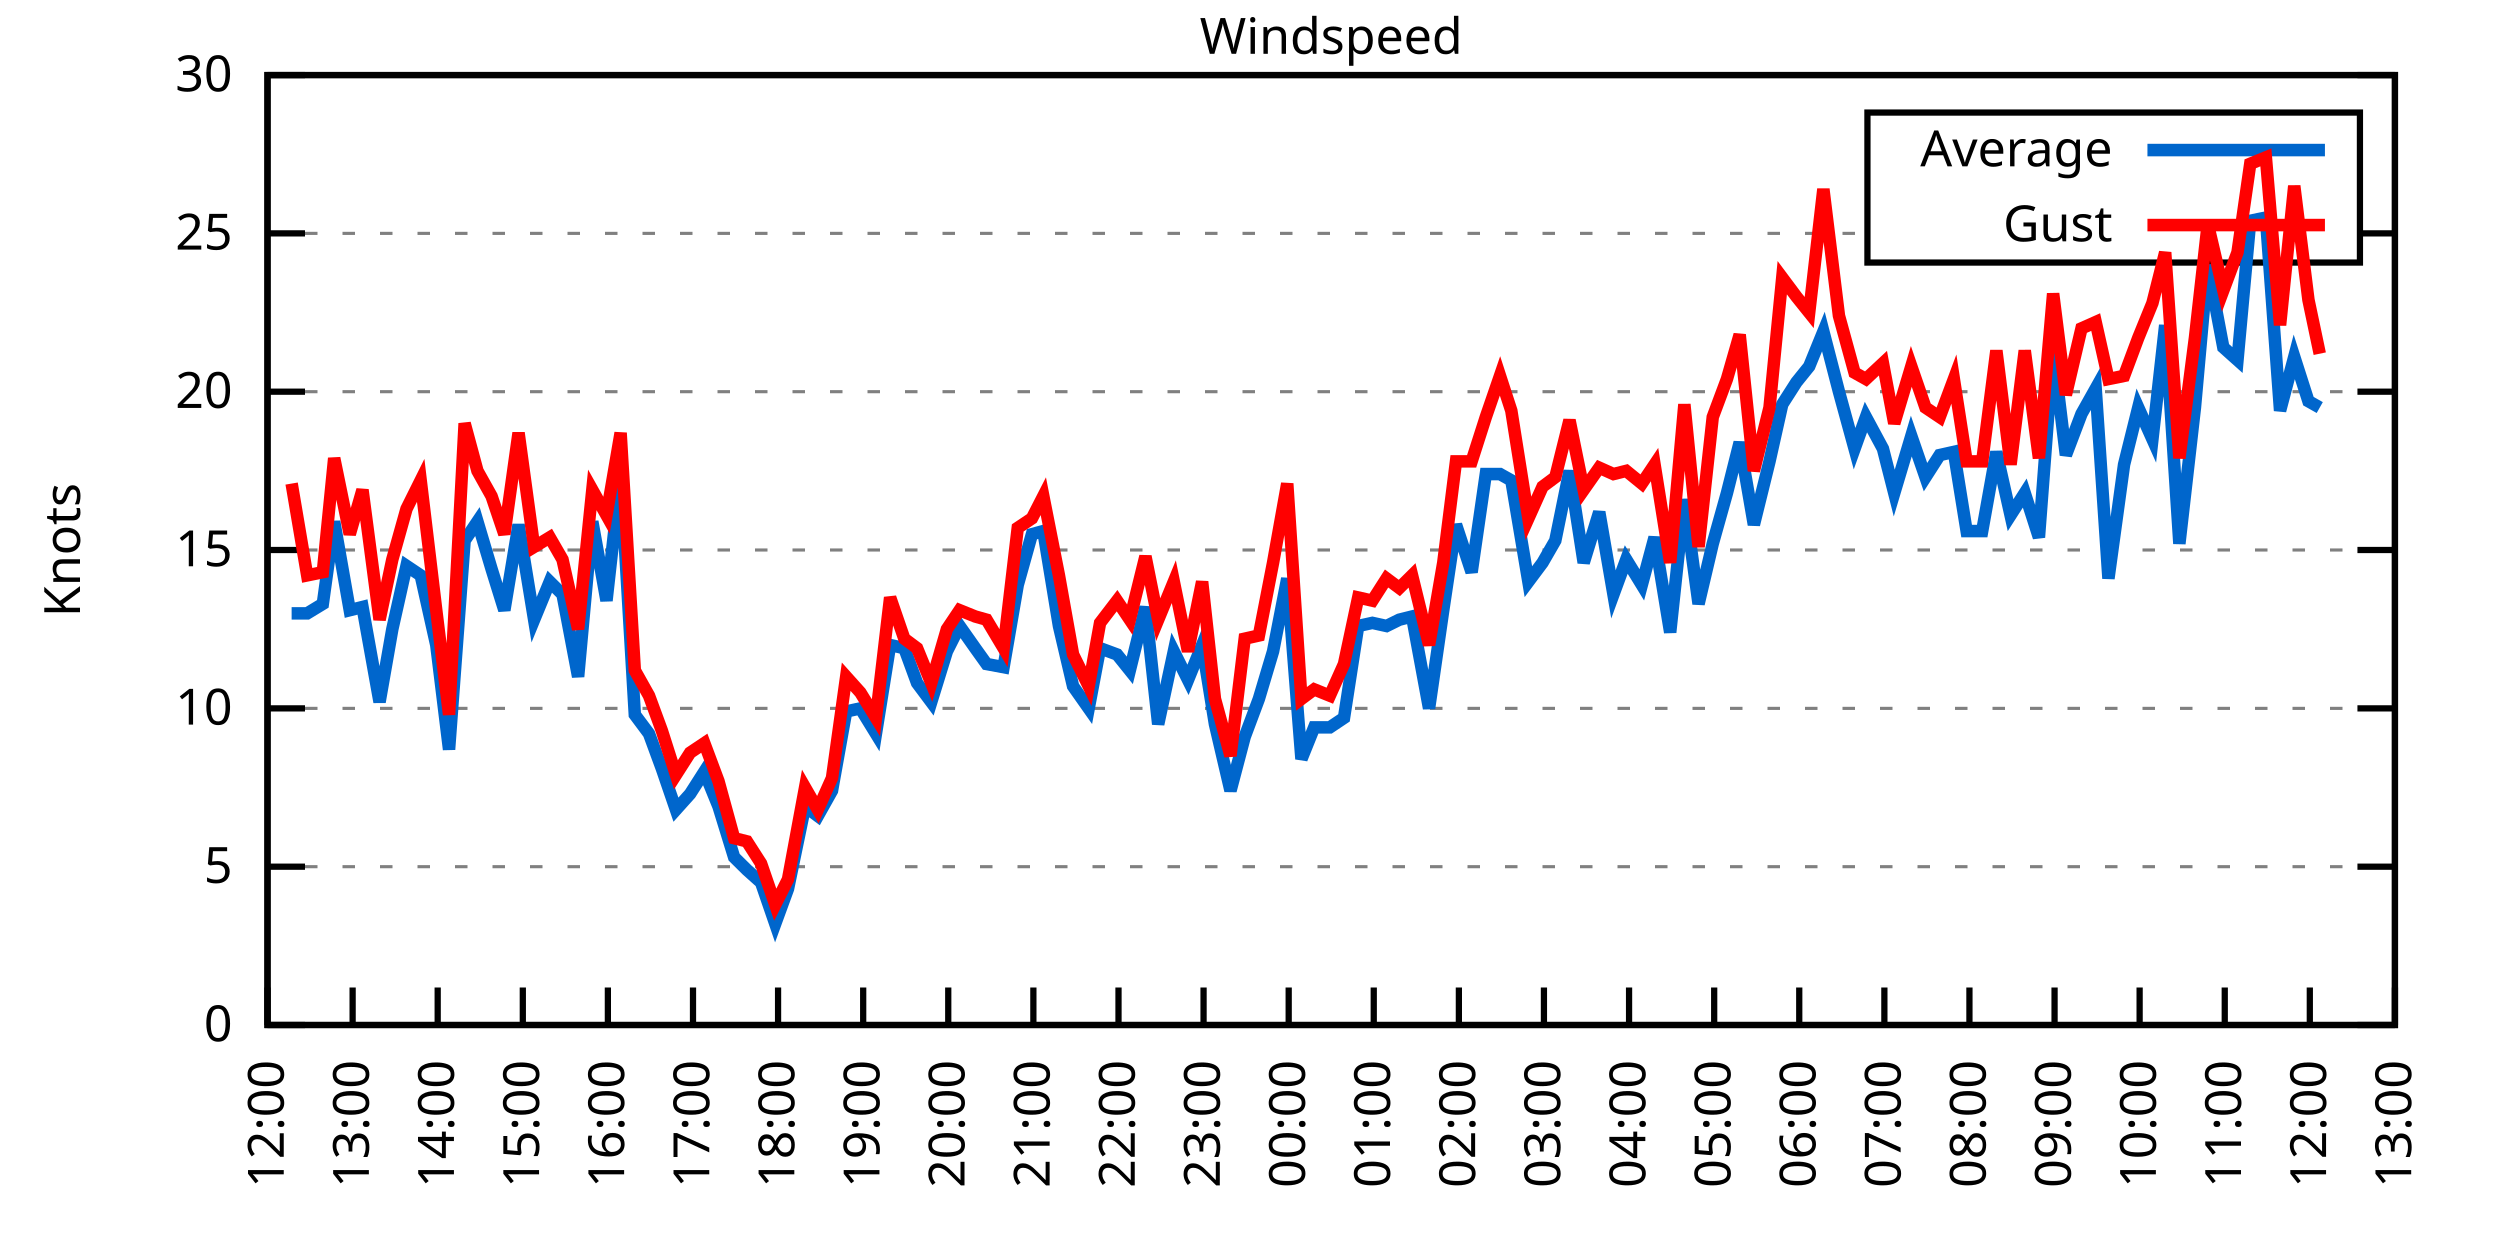
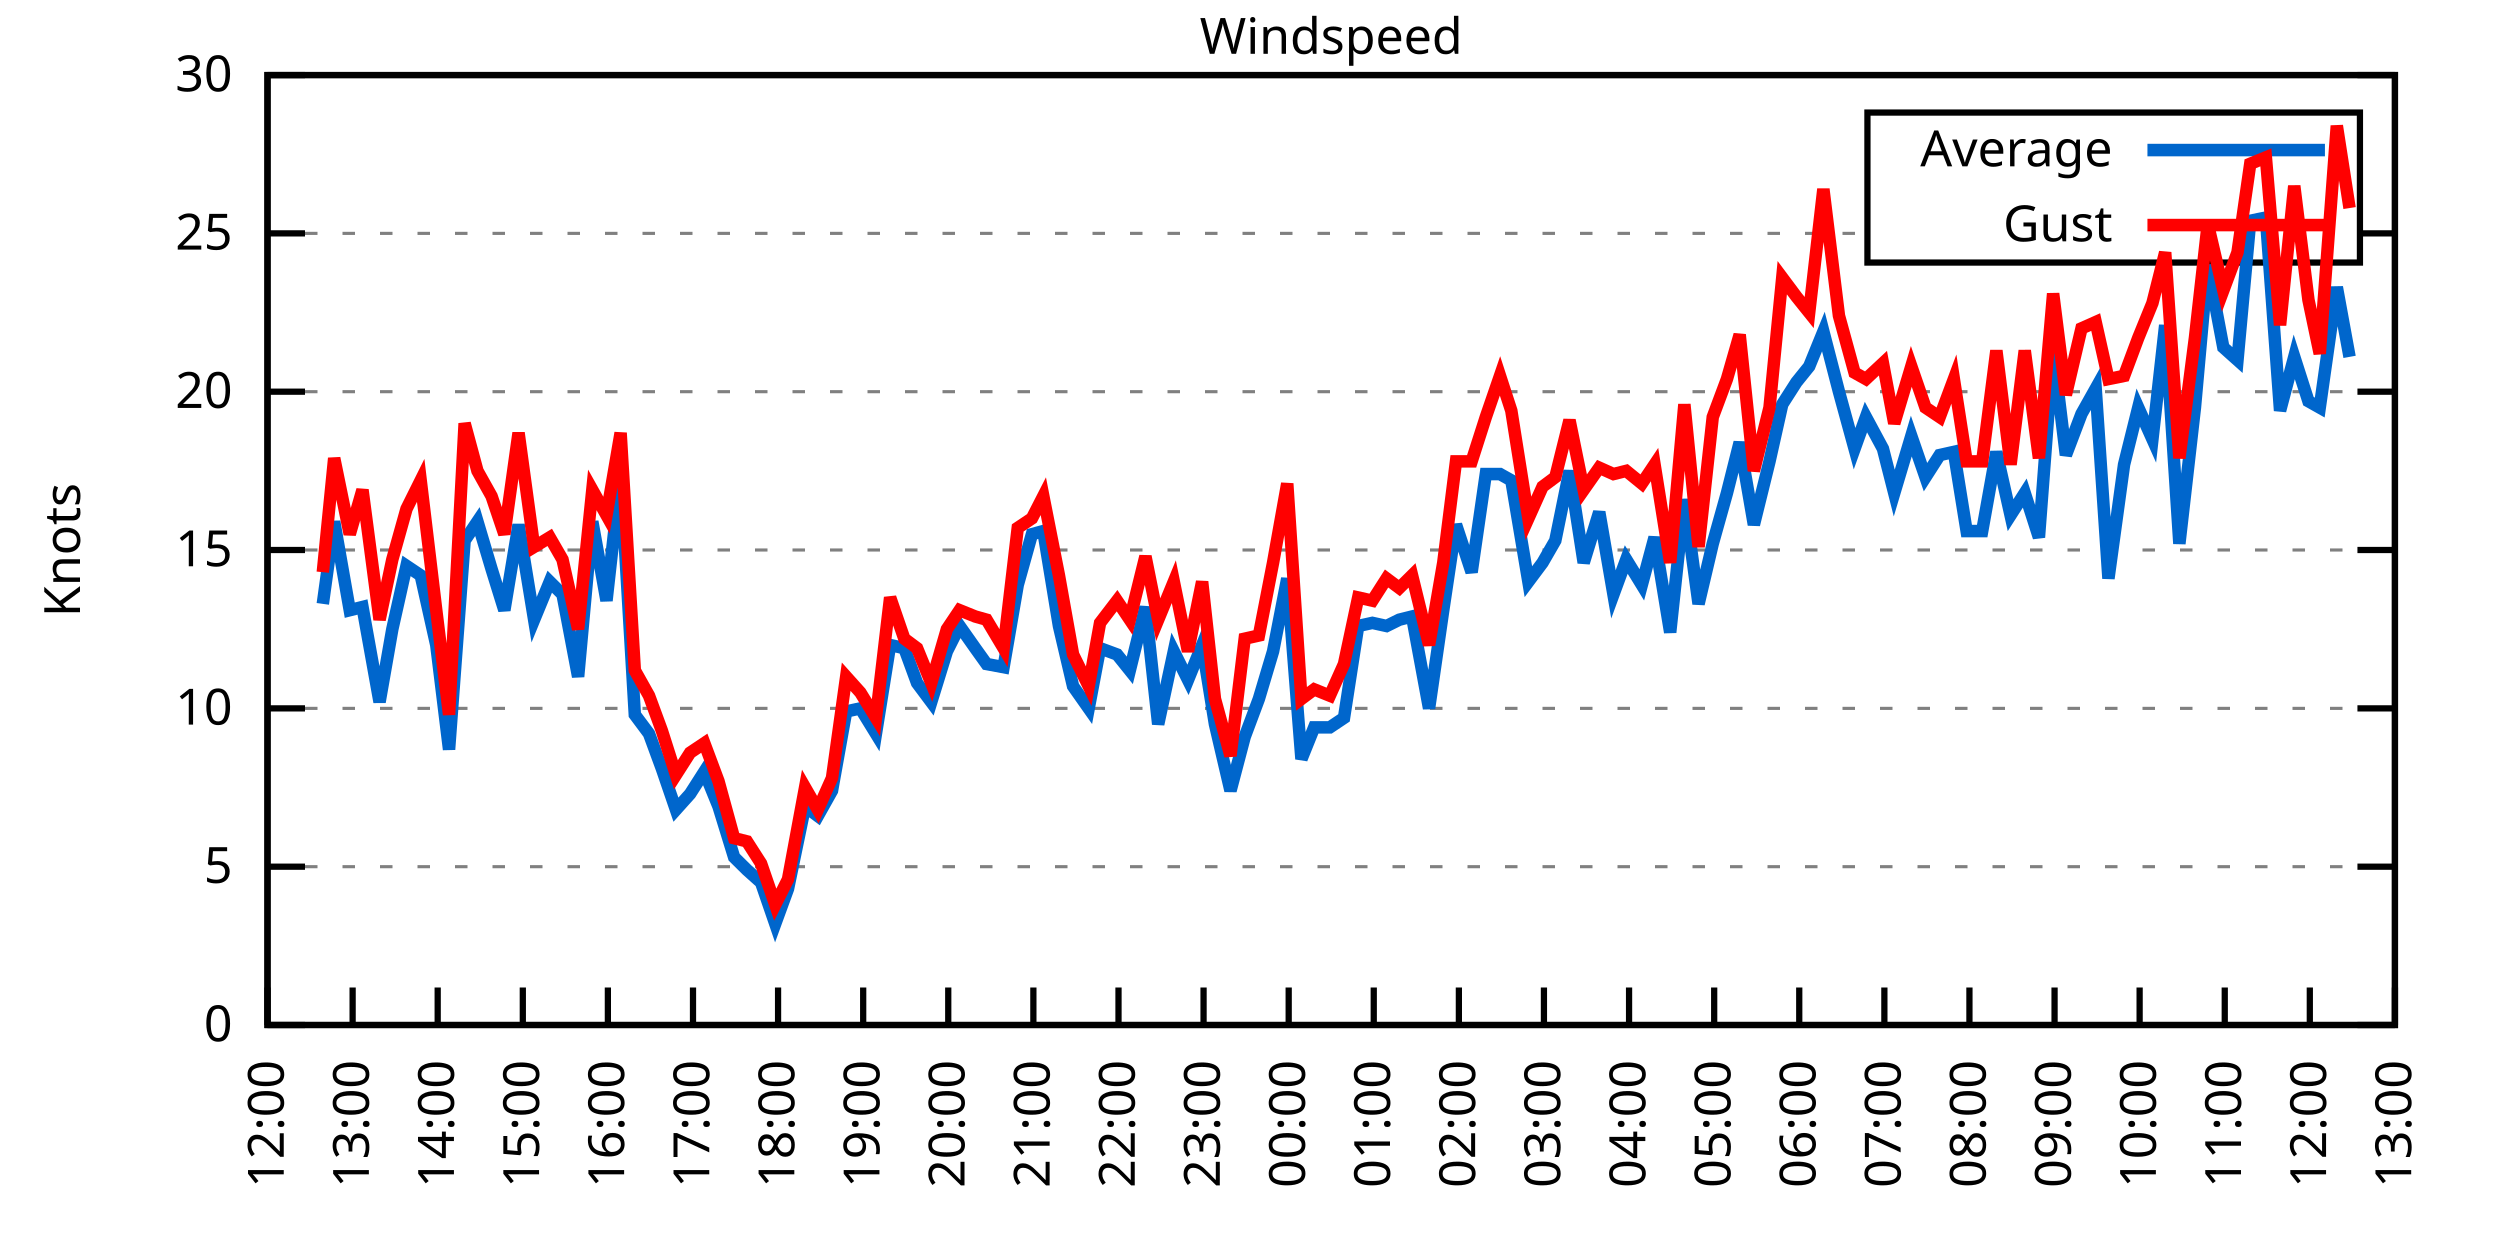
<svg xmlns="http://www.w3.org/2000/svg" xmlns:xlink="http://www.w3.org/1999/xlink" width="400" height="200" viewBox="0 0 400 200">
  <g id="gnuplot_canvas">
    <rect x="0" y="0" width="400" height="200" fill="none" />
    <defs>
      <circle id="gpDot" r="0.5" stroke-width="0.5" stroke="currentColor" />
      <path id="gpPt0" stroke-width="0.333" stroke="currentColor" d="M-1,0 h2 M0,-1 v2" />
      <path id="gpPt1" stroke-width="0.333" stroke="currentColor" d="M-1,-1 L1,1 M1,-1 L-1,1" />
      <path id="gpPt2" stroke-width="0.333" stroke="currentColor" d="M-1,0 L1,0 M0,-1 L0,1 M-1,-1 L1,1 M-1,1 L1,-1" />
      <rect id="gpPt3" stroke-width="0.333" stroke="currentColor" x="-1" y="-1" width="2" height="2" />
      <rect id="gpPt4" stroke-width="0.333" stroke="currentColor" fill="currentColor" x="-1" y="-1" width="2" height="2" />
      <circle id="gpPt5" stroke-width="0.333" stroke="currentColor" cx="0" cy="0" r="1" />
      <use xlink:href="#gpPt5" id="gpPt6" fill="currentColor" stroke="none" />
      <path id="gpPt7" stroke-width="0.333" stroke="currentColor" d="M0,-1.33 L-1.33,0.67 L1.33,0.67 z" />
      <use xlink:href="#gpPt7" id="gpPt8" fill="currentColor" stroke="none" />
      <use xlink:href="#gpPt7" id="gpPt9" stroke="currentColor" transform="rotate(180)" />
      <use xlink:href="#gpPt9" id="gpPt10" fill="currentColor" stroke="none" />
      <use xlink:href="#gpPt3" id="gpPt11" stroke="currentColor" transform="rotate(45)" />
      <use xlink:href="#gpPt11" id="gpPt12" fill="currentColor" stroke="none" />
      <path id="gpPt13" stroke-width="0.333" stroke="currentColor" d="M0,1.330 L1.265,0.411 L0.782,-1.067 L-0.782,-1.076 L-1.265,0.411 z" />
      <use xlink:href="#gpPt13" id="gpPt14" fill="currentColor" stroke="none" />
      <filter id="textbox" filterUnits="objectBoundingBox" x="0" y="0" height="1" width="1">
        <feFlood flood-color="white" flood-opacity="1" result="bgnd" />
        <feComposite in="SourceGraphic" in2="bgnd" operator="atop" />
      </filter>
      <filter id="greybox" filterUnits="objectBoundingBox" x="0" y="0" height="1" width="1">
        <feFlood flood-color="lightgrey" flood-opacity="1" result="grey" />
        <feComposite in="SourceGraphic" in2="grey" operator="atop" />
      </filter>
    </defs>
    <g fill="none" color="white" stroke="currentColor" stroke-width="1.00" stroke-linecap="butt" stroke-linejoin="miter">
</g>
    <g fill="none" color="black" stroke="currentColor" stroke-width="1.00" stroke-linecap="butt" stroke-linejoin="miter">
      <g stroke="none" shape-rendering="crispEdges">
        <polygon fill="rgb(255, 255, 255)" points="42.80,164.00 383.18,164.00 383.18,12.02 42.80,12.02 " />
      </g>
    </g>
    <g fill="none" color="black" stroke="currentColor" stroke-width="1.00" stroke-linecap="butt" stroke-linejoin="miter">
</g>
    <g fill="none" color="black" stroke="black" stroke-width="0.50" stroke-linecap="butt" stroke-linejoin="miter">
</g>
    <g fill="none" color="gray" stroke="currentColor" stroke-width="0.50" stroke-linecap="butt" stroke-linejoin="miter">
      <path stroke="gray" stroke-dasharray="2,4" class="gridline" d="M42.80,164.00 L383.19,164.00  " />
    </g>
    <g fill="none" color="gray" stroke="gray" stroke-width="1.00" stroke-linecap="butt" stroke-linejoin="miter">
</g>
    <g fill="none" color="black" stroke="currentColor" stroke-width="1.00" stroke-linecap="butt" stroke-linejoin="miter">
      <path stroke="black" d="M42.80,164.00 L48.80,164.00 M383.19,164.00 L377.19,164.00  " />
      <g transform="translate(37.20,166.60)" stroke="none" fill="black" font-family="Sans" font-size="8.00" text-anchor="end">
        <text>
          <tspan font-family="Sans"> 0</tspan>
        </text>
      </g>
    </g>
    <g fill="none" color="black" stroke="currentColor" stroke-width="1.00" stroke-linecap="butt" stroke-linejoin="miter">
</g>
    <g fill="none" color="black" stroke="black" stroke-width="0.50" stroke-linecap="butt" stroke-linejoin="miter">
</g>
    <g fill="none" color="gray" stroke="currentColor" stroke-width="0.50" stroke-linecap="butt" stroke-linejoin="miter">
      <path stroke="gray" stroke-dasharray="2,4" class="gridline" d="M42.80,138.67 L383.19,138.67  " />
    </g>
    <g fill="none" color="gray" stroke="gray" stroke-width="1.00" stroke-linecap="butt" stroke-linejoin="miter">
</g>
    <g fill="none" color="black" stroke="currentColor" stroke-width="1.00" stroke-linecap="butt" stroke-linejoin="miter">
      <path stroke="black" d="M42.80,138.67 L48.80,138.67 M383.19,138.67 L377.19,138.67  " />
      <g transform="translate(37.20,141.27)" stroke="none" fill="black" font-family="Sans" font-size="8.00" text-anchor="end">
        <text>
          <tspan font-family="Sans"> 5</tspan>
        </text>
      </g>
    </g>
    <g fill="none" color="black" stroke="currentColor" stroke-width="1.00" stroke-linecap="butt" stroke-linejoin="miter">
</g>
    <g fill="none" color="black" stroke="black" stroke-width="0.50" stroke-linecap="butt" stroke-linejoin="miter">
</g>
    <g fill="none" color="gray" stroke="currentColor" stroke-width="0.50" stroke-linecap="butt" stroke-linejoin="miter">
      <path stroke="gray" stroke-dasharray="2,4" class="gridline" d="M42.80,113.34 L383.19,113.34  " />
    </g>
    <g fill="none" color="gray" stroke="gray" stroke-width="1.00" stroke-linecap="butt" stroke-linejoin="miter">
</g>
    <g fill="none" color="black" stroke="currentColor" stroke-width="1.00" stroke-linecap="butt" stroke-linejoin="miter">
      <path stroke="black" d="M42.80,113.34 L48.80,113.34 M383.19,113.34 L377.19,113.34  " />
      <g transform="translate(37.20,115.94)" stroke="none" fill="black" font-family="Sans" font-size="8.00" text-anchor="end">
        <text>
          <tspan font-family="Sans"> 10</tspan>
        </text>
      </g>
    </g>
    <g fill="none" color="black" stroke="currentColor" stroke-width="1.00" stroke-linecap="butt" stroke-linejoin="miter">
</g>
    <g fill="none" color="black" stroke="black" stroke-width="0.50" stroke-linecap="butt" stroke-linejoin="miter">
</g>
    <g fill="none" color="gray" stroke="currentColor" stroke-width="0.50" stroke-linecap="butt" stroke-linejoin="miter">
      <path stroke="gray" stroke-dasharray="2,4" class="gridline" d="M42.80,88.00 L383.19,88.00  " />
    </g>
    <g fill="none" color="gray" stroke="gray" stroke-width="1.00" stroke-linecap="butt" stroke-linejoin="miter">
</g>
    <g fill="none" color="black" stroke="currentColor" stroke-width="1.00" stroke-linecap="butt" stroke-linejoin="miter">
      <path stroke="black" d="M42.80,88.00 L48.80,88.00 M383.19,88.00 L377.19,88.00  " />
      <g transform="translate(37.20,90.60)" stroke="none" fill="black" font-family="Sans" font-size="8.00" text-anchor="end">
        <text>
          <tspan font-family="Sans"> 15</tspan>
        </text>
      </g>
    </g>
    <g fill="none" color="black" stroke="currentColor" stroke-width="1.00" stroke-linecap="butt" stroke-linejoin="miter">
</g>
    <g fill="none" color="black" stroke="black" stroke-width="0.50" stroke-linecap="butt" stroke-linejoin="miter">
</g>
    <g fill="none" color="gray" stroke="currentColor" stroke-width="0.50" stroke-linecap="butt" stroke-linejoin="miter">
      <path stroke="gray" stroke-dasharray="2,4" class="gridline" d="M42.80,62.67 L383.19,62.67  " />
    </g>
    <g fill="none" color="gray" stroke="gray" stroke-width="1.00" stroke-linecap="butt" stroke-linejoin="miter">
</g>
    <g fill="none" color="black" stroke="currentColor" stroke-width="1.00" stroke-linecap="butt" stroke-linejoin="miter">
      <path stroke="black" d="M42.80,62.67 L48.80,62.67 M383.19,62.67 L377.19,62.67  " />
      <g transform="translate(37.20,65.27)" stroke="none" fill="black" font-family="Sans" font-size="8.00" text-anchor="end">
        <text>
          <tspan font-family="Sans"> 20</tspan>
        </text>
      </g>
    </g>
    <g fill="none" color="black" stroke="currentColor" stroke-width="1.00" stroke-linecap="butt" stroke-linejoin="miter">
</g>
    <g fill="none" color="black" stroke="black" stroke-width="0.50" stroke-linecap="butt" stroke-linejoin="miter">
</g>
    <g fill="none" color="gray" stroke="currentColor" stroke-width="0.50" stroke-linecap="butt" stroke-linejoin="miter">
      <path stroke="gray" stroke-dasharray="2,4" class="gridline" d="M42.80,37.34 L298.79,37.34 M377.59,37.34 L383.19,37.34  " />
    </g>
    <g fill="none" color="gray" stroke="gray" stroke-width="1.00" stroke-linecap="butt" stroke-linejoin="miter">
</g>
    <g fill="none" color="black" stroke="currentColor" stroke-width="1.00" stroke-linecap="butt" stroke-linejoin="miter">
      <path stroke="black" d="M42.80,37.34 L48.80,37.34 M383.19,37.34 L377.19,37.34  " />
      <g transform="translate(37.20,39.94)" stroke="none" fill="black" font-family="Sans" font-size="8.00" text-anchor="end">
        <text>
          <tspan font-family="Sans"> 25</tspan>
        </text>
      </g>
    </g>
    <g fill="none" color="black" stroke="currentColor" stroke-width="1.00" stroke-linecap="butt" stroke-linejoin="miter">
</g>
    <g fill="none" color="black" stroke="black" stroke-width="0.50" stroke-linecap="butt" stroke-linejoin="miter">
</g>
    <g fill="none" color="gray" stroke="currentColor" stroke-width="0.50" stroke-linecap="butt" stroke-linejoin="miter">
      <path stroke="gray" stroke-dasharray="2,4" class="gridline" d="M42.80,12.01 L383.19,12.01  " />
    </g>
    <g fill="none" color="gray" stroke="gray" stroke-width="1.00" stroke-linecap="butt" stroke-linejoin="miter">
</g>
    <g fill="none" color="black" stroke="currentColor" stroke-width="1.00" stroke-linecap="butt" stroke-linejoin="miter">
      <path stroke="black" d="M42.80,12.01 L48.80,12.01 M383.19,12.01 L377.19,12.01  " />
      <g transform="translate(37.20,14.61)" stroke="none" fill="black" font-family="Sans" font-size="8.00" text-anchor="end">
        <text>
          <tspan font-family="Sans"> 30</tspan>
        </text>
      </g>
    </g>
    <g fill="none" color="black" stroke="currentColor" stroke-width="1.00" stroke-linecap="butt" stroke-linejoin="miter">
      <path stroke="black" d="M42.80,164.00 L42.80,158.00  " />
      <g transform="translate(45.40,169.60) rotate(270.00)" stroke="none" fill="black" font-family="Sans" font-size="8.00" text-anchor="end">
        <text>
          <tspan font-family="Sans">12:00</tspan>
        </text>
      </g>
    </g>
    <g fill="none" color="black" stroke="currentColor" stroke-width="1.00" stroke-linecap="butt" stroke-linejoin="miter">
      <path stroke="black" d="M56.42,164.00 L56.42,158.00  " />
      <g transform="translate(59.02,169.60) rotate(270.00)" stroke="none" fill="black" font-family="Sans" font-size="8.00" text-anchor="end">
        <text>
          <tspan font-family="Sans">13:00</tspan>
        </text>
      </g>
    </g>
    <g fill="none" color="black" stroke="currentColor" stroke-width="1.00" stroke-linecap="butt" stroke-linejoin="miter">
      <path stroke="black" d="M70.03,164.00 L70.03,158.00  " />
      <g transform="translate(72.63,169.60) rotate(270.00)" stroke="none" fill="black" font-family="Sans" font-size="8.00" text-anchor="end">
        <text>
          <tspan font-family="Sans">14:00</tspan>
        </text>
      </g>
    </g>
    <g fill="none" color="black" stroke="currentColor" stroke-width="1.00" stroke-linecap="butt" stroke-linejoin="miter">
      <path stroke="black" d="M83.65,164.00 L83.65,158.00  " />
      <g transform="translate(86.25,169.60) rotate(270.00)" stroke="none" fill="black" font-family="Sans" font-size="8.00" text-anchor="end">
        <text>
          <tspan font-family="Sans">15:00</tspan>
        </text>
      </g>
    </g>
    <g fill="none" color="black" stroke="currentColor" stroke-width="1.00" stroke-linecap="butt" stroke-linejoin="miter">
      <path stroke="black" d="M97.26,164.00 L97.26,158.00  " />
      <g transform="translate(99.86,169.60) rotate(270.00)" stroke="none" fill="black" font-family="Sans" font-size="8.00" text-anchor="end">
        <text>
          <tspan font-family="Sans">16:00</tspan>
        </text>
      </g>
    </g>
    <g fill="none" color="black" stroke="currentColor" stroke-width="1.00" stroke-linecap="butt" stroke-linejoin="miter">
      <path stroke="black" d="M110.88,164.00 L110.88,158.00  " />
      <g transform="translate(113.48,169.60) rotate(270.00)" stroke="none" fill="black" font-family="Sans" font-size="8.00" text-anchor="end">
        <text>
          <tspan font-family="Sans">17:00</tspan>
        </text>
      </g>
    </g>
    <g fill="none" color="black" stroke="currentColor" stroke-width="1.00" stroke-linecap="butt" stroke-linejoin="miter">
      <path stroke="black" d="M124.49,164.00 L124.49,158.00  " />
      <g transform="translate(127.09,169.60) rotate(270.00)" stroke="none" fill="black" font-family="Sans" font-size="8.00" text-anchor="end">
        <text>
          <tspan font-family="Sans">18:00</tspan>
        </text>
      </g>
    </g>
    <g fill="none" color="black" stroke="currentColor" stroke-width="1.00" stroke-linecap="butt" stroke-linejoin="miter">
      <path stroke="black" d="M138.11,164.00 L138.11,158.00  " />
      <g transform="translate(140.71,169.60) rotate(270.00)" stroke="none" fill="black" font-family="Sans" font-size="8.00" text-anchor="end">
        <text>
          <tspan font-family="Sans">19:00</tspan>
        </text>
      </g>
    </g>
    <g fill="none" color="black" stroke="currentColor" stroke-width="1.00" stroke-linecap="butt" stroke-linejoin="miter">
      <path stroke="black" d="M151.72,164.00 L151.72,158.00  " />
      <g transform="translate(154.32,169.60) rotate(270.00)" stroke="none" fill="black" font-family="Sans" font-size="8.00" text-anchor="end">
        <text>
          <tspan font-family="Sans">20:00</tspan>
        </text>
      </g>
    </g>
    <g fill="none" color="black" stroke="currentColor" stroke-width="1.00" stroke-linecap="butt" stroke-linejoin="miter">
      <path stroke="black" d="M165.34,164.00 L165.34,158.00  " />
      <g transform="translate(167.94,169.60) rotate(270.00)" stroke="none" fill="black" font-family="Sans" font-size="8.00" text-anchor="end">
        <text>
          <tspan font-family="Sans">21:00</tspan>
        </text>
      </g>
    </g>
    <g fill="none" color="black" stroke="currentColor" stroke-width="1.00" stroke-linecap="butt" stroke-linejoin="miter">
      <path stroke="black" d="M178.96,164.00 L178.96,158.00  " />
      <g transform="translate(181.56,169.60) rotate(270.00)" stroke="none" fill="black" font-family="Sans" font-size="8.00" text-anchor="end">
        <text>
          <tspan font-family="Sans">22:00</tspan>
        </text>
      </g>
    </g>
    <g fill="none" color="black" stroke="currentColor" stroke-width="1.00" stroke-linecap="butt" stroke-linejoin="miter">
      <path stroke="black" d="M192.57,164.00 L192.57,158.00  " />
      <g transform="translate(195.17,169.60) rotate(270.00)" stroke="none" fill="black" font-family="Sans" font-size="8.00" text-anchor="end">
        <text>
          <tspan font-family="Sans">23:00</tspan>
        </text>
      </g>
    </g>
    <g fill="none" color="black" stroke="currentColor" stroke-width="1.00" stroke-linecap="butt" stroke-linejoin="miter">
      <path stroke="black" d="M206.19,164.00 L206.19,158.00  " />
      <g transform="translate(208.79,169.60) rotate(270.00)" stroke="none" fill="black" font-family="Sans" font-size="8.00" text-anchor="end">
        <text>
          <tspan font-family="Sans">00:00</tspan>
        </text>
      </g>
    </g>
    <g fill="none" color="black" stroke="currentColor" stroke-width="1.00" stroke-linecap="butt" stroke-linejoin="miter">
      <path stroke="black" d="M219.80,164.00 L219.80,158.00  " />
      <g transform="translate(222.40,169.60) rotate(270.00)" stroke="none" fill="black" font-family="Sans" font-size="8.00" text-anchor="end">
        <text>
          <tspan font-family="Sans">01:00</tspan>
        </text>
      </g>
    </g>
    <g fill="none" color="black" stroke="currentColor" stroke-width="1.00" stroke-linecap="butt" stroke-linejoin="miter">
      <path stroke="black" d="M233.42,164.00 L233.42,158.00  " />
      <g transform="translate(236.02,169.60) rotate(270.00)" stroke="none" fill="black" font-family="Sans" font-size="8.00" text-anchor="end">
        <text>
          <tspan font-family="Sans">02:00</tspan>
        </text>
      </g>
    </g>
    <g fill="none" color="black" stroke="currentColor" stroke-width="1.00" stroke-linecap="butt" stroke-linejoin="miter">
      <path stroke="black" d="M247.03,164.00 L247.03,158.00  " />
      <g transform="translate(249.63,169.60) rotate(270.00)" stroke="none" fill="black" font-family="Sans" font-size="8.00" text-anchor="end">
        <text>
          <tspan font-family="Sans">03:00</tspan>
        </text>
      </g>
    </g>
    <g fill="none" color="black" stroke="currentColor" stroke-width="1.00" stroke-linecap="butt" stroke-linejoin="miter">
      <path stroke="black" d="M260.65,164.00 L260.65,158.00  " />
      <g transform="translate(263.25,169.60) rotate(270.00)" stroke="none" fill="black" font-family="Sans" font-size="8.00" text-anchor="end">
        <text>
          <tspan font-family="Sans">04:00</tspan>
        </text>
      </g>
    </g>
    <g fill="none" color="black" stroke="currentColor" stroke-width="1.00" stroke-linecap="butt" stroke-linejoin="miter">
      <path stroke="black" d="M274.27,164.00 L274.27,158.00  " />
      <g transform="translate(276.87,169.60) rotate(270.00)" stroke="none" fill="black" font-family="Sans" font-size="8.00" text-anchor="end">
        <text>
          <tspan font-family="Sans">05:00</tspan>
        </text>
      </g>
    </g>
    <g fill="none" color="black" stroke="currentColor" stroke-width="1.00" stroke-linecap="butt" stroke-linejoin="miter">
      <path stroke="black" d="M287.88,164.00 L287.88,158.00  " />
      <g transform="translate(290.48,169.60) rotate(270.00)" stroke="none" fill="black" font-family="Sans" font-size="8.00" text-anchor="end">
        <text>
          <tspan font-family="Sans">06:00</tspan>
        </text>
      </g>
    </g>
    <g fill="none" color="black" stroke="currentColor" stroke-width="1.00" stroke-linecap="butt" stroke-linejoin="miter">
      <path stroke="black" d="M301.50,164.00 L301.50,158.00  " />
      <g transform="translate(304.10,169.60) rotate(270.00)" stroke="none" fill="black" font-family="Sans" font-size="8.00" text-anchor="end">
        <text>
          <tspan font-family="Sans">07:00</tspan>
        </text>
      </g>
    </g>
    <g fill="none" color="black" stroke="currentColor" stroke-width="1.00" stroke-linecap="butt" stroke-linejoin="miter">
      <path stroke="black" d="M315.11,164.00 L315.11,158.00  " />
      <g transform="translate(317.71,169.60) rotate(270.00)" stroke="none" fill="black" font-family="Sans" font-size="8.00" text-anchor="end">
        <text>
          <tspan font-family="Sans">08:00</tspan>
        </text>
      </g>
    </g>
    <g fill="none" color="black" stroke="currentColor" stroke-width="1.00" stroke-linecap="butt" stroke-linejoin="miter">
      <path stroke="black" d="M328.73,164.00 L328.73,158.00  " />
      <g transform="translate(331.33,169.60) rotate(270.00)" stroke="none" fill="black" font-family="Sans" font-size="8.00" text-anchor="end">
        <text>
          <tspan font-family="Sans">09:00</tspan>
        </text>
      </g>
    </g>
    <g fill="none" color="black" stroke="currentColor" stroke-width="1.00" stroke-linecap="butt" stroke-linejoin="miter">
      <path stroke="black" d="M342.34,164.00 L342.34,158.00  " />
      <g transform="translate(344.94,169.60) rotate(270.00)" stroke="none" fill="black" font-family="Sans" font-size="8.00" text-anchor="end">
        <text>
          <tspan font-family="Sans">10:00</tspan>
        </text>
      </g>
    </g>
    <g fill="none" color="black" stroke="currentColor" stroke-width="1.00" stroke-linecap="butt" stroke-linejoin="miter">
      <path stroke="black" d="M355.96,164.00 L355.96,158.00  " />
      <g transform="translate(358.56,169.60) rotate(270.00)" stroke="none" fill="black" font-family="Sans" font-size="8.00" text-anchor="end">
        <text>
          <tspan font-family="Sans">11:00</tspan>
        </text>
      </g>
    </g>
    <g fill="none" color="black" stroke="currentColor" stroke-width="1.00" stroke-linecap="butt" stroke-linejoin="miter">
      <path stroke="black" d="M369.57,164.00 L369.57,158.00  " />
      <g transform="translate(372.17,169.60) rotate(270.00)" stroke="none" fill="black" font-family="Sans" font-size="8.00" text-anchor="end">
        <text>
          <tspan font-family="Sans">12:00</tspan>
        </text>
      </g>
    </g>
    <g fill="none" color="black" stroke="currentColor" stroke-width="1.00" stroke-linecap="butt" stroke-linejoin="miter">
      <path stroke="black" d="M383.19,164.00 L383.19,158.00  " />
      <g transform="translate(385.79,169.60) rotate(270.00)" stroke="none" fill="black" font-family="Sans" font-size="8.00" text-anchor="end">
        <text>
          <tspan font-family="Sans">13:00</tspan>
        </text>
      </g>
    </g>
    <g fill="none" color="black" stroke="currentColor" stroke-width="1.00" stroke-linecap="butt" stroke-linejoin="miter">
</g>
    <g fill="none" color="black" stroke="currentColor" stroke-width="1.00" stroke-linecap="butt" stroke-linejoin="miter">
      <path stroke="black" d="M42.80,12.01 L42.80,164.00 L383.19,164.00 L383.19,12.01 L42.80,12.01 Z  " />
    </g>
    <g fill="none" color="black" stroke="currentColor" stroke-width="1.00" stroke-linecap="butt" stroke-linejoin="miter">
</g>
    <g fill="none" color="black" stroke="currentColor" stroke-width="1.00" stroke-linecap="butt" stroke-linejoin="miter">
      <path stroke="black" d="M298.79,42.01 L298.79,18.01 L377.59,18.01 L377.59,42.01 L298.79,42.01 Z  " />
    </g>
    <g id="Windspeed_plot_1">
      <g fill="none" color="white" stroke="black" stroke-width="2.00" stroke-linecap="butt" stroke-linejoin="miter">
</g>
      <g fill="none" color="black" stroke="currentColor" stroke-width="2.00" stroke-linecap="butt" stroke-linejoin="miter">
        <g transform="translate(337.99,26.61)" stroke="none" fill="black" font-family="Sans" font-size="8.00" text-anchor="end">
          <text>
            <tspan font-family="Sans">Average</tspan>
          </text>
        </g>
      </g>
      <g fill="none" color="black" stroke="currentColor" stroke-width="2.00" stroke-linecap="butt" stroke-linejoin="miter">
-         <path stroke="rgb(  0, 102, 204)" d="M343.59,24.01 L371.99,24.01 M46.66,98.14 L49.15,98.14 L51.65,96.62 L53.47,83.45 L55.96,97.63 L58.00,97.12   L60.73,112.32 L62.77,100.67 L65.04,90.54 L67.31,92.06 L69.80,103.20 L71.85,119.92 L74.34,86.49 L76.39,83.45   L78.65,91.04 L80.70,97.63 L82.97,83.95 L85.46,99.15 L87.96,93.07 L90.00,95.10 L92.50,108.27 L94.77,83.45   L97.04,96.11 L99.30,75.85 L101.57,114.35 L103.84,117.39 L105.89,122.96 L108.15,129.55 L110.42,127.02 L112.69,123.47   L114.96,129.04 L117.46,137.15 L119.50,139.17 L121.77,141.20 L124.04,147.79 L126.08,142.21 L128.81,129.04 L130.85,130.56   L133.12,126.51 L135.39,113.84 L137.66,113.34 L140.15,117.39 L142.42,103.20 L144.69,103.71 L146.73,109.28 L149.00,112.32   L151.50,104.22 L153.54,100.16 L156.04,103.71 L157.85,106.24 L160.57,106.75 L162.84,93.58 L165.11,85.47 L166.93,84.97   L169.43,100.16 L171.69,109.79 L174.19,113.34 L176.01,103.71 L178.73,104.72 L180.77,107.26 L183.27,97.12 L185.31,115.87   L187.81,104.22 L190.08,108.78 L192.34,103.20 L194.39,115.87 L196.88,126.51 L199.15,117.90 L201.42,111.82 L203.69,104.22   L205.96,92.56 L208.23,121.44 L210.27,116.38 L212.77,116.38 L215.04,114.86 L217.31,100.16 L219.58,99.66 L221.85,100.16   L223.89,99.15 L225.93,98.64 L228.65,113.34 L230.92,97.63 L232.96,83.95 L235.46,91.55 L237.73,75.85 L240.00,75.85   L241.81,76.86 L244.54,93.07 L246.81,90.03 L248.85,86.49 L251.12,75.34 L253.39,90.03 L255.88,81.93 L258.15,95.10   L260.20,89.52 L262.69,93.58 L264.73,85.98 L267.23,101.18 L269.50,79.90 L271.77,96.62 L274.04,86.99 L276.31,78.89   L278.35,70.78 L280.62,83.95 L283.12,73.82 L285.16,64.70 L287.43,61.15 L289.47,58.62 L291.74,53.05 L294.23,62.67   L296.73,71.79 L298.55,66.73 L301.27,71.79 L303.08,78.89 L305.81,69.77 L308.08,76.35 L310.35,72.81 L312.62,72.30   L314.66,84.97 L317.15,84.97 L319.42,72.30 L321.69,82.43 L323.96,78.89 L326.23,85.98 L328.50,56.09 L330.54,72.81   L333.04,66.22 L335.31,62.17 L337.35,92.56 L339.85,74.33 L342.12,65.21 L344.39,70.27 L346.43,52.03 L348.70,86.99   L351.19,65.21 L353.24,42.41 L355.73,55.58 L358.00,57.61 L360.04,35.32 L362.54,34.81 L364.81,65.71 L367.08,57.10   L369.35,64.19 L371.16,65.21  " />
+         <path stroke="rgb(  0, 102, 204)" d="M343.59,24.01 L371.99,24.01 M51.65,96.62 L53.47,83.45 L55.96,97.63 L58.00,97.12 L60.73,112.32 L62.77,100.67   L65.04,90.54 L67.31,92.06 L69.80,103.20 L71.85,119.92 L74.34,86.49 L76.39,83.45 L78.65,91.04 L80.70,97.63   L82.97,83.95 L85.46,99.15 L87.96,93.07 L90.00,95.10 L92.50,108.27 L94.77,83.45 L97.04,96.11 L99.30,75.85   L101.57,114.35 L103.84,117.39 L105.89,122.96 L108.15,129.55 L110.42,127.02 L112.69,123.47 L114.96,129.04 L117.46,137.15   L119.50,139.17 L121.77,141.20 L124.04,147.79 L126.08,142.21 L128.81,129.04 L130.85,130.56 L133.12,126.51 L135.39,113.84   L137.66,113.34 L140.15,117.39 L142.42,103.20 L144.69,103.71 L146.73,109.28 L149.00,112.32 L151.50,104.22 L153.54,100.16   L156.04,103.71 L157.85,106.24 L160.57,106.75 L162.84,93.58 L165.11,85.47 L166.93,84.97 L169.43,100.16 L171.69,109.79   L174.19,113.34 L176.01,103.71 L178.73,104.72 L180.77,107.26 L183.27,97.12 L185.31,115.87 L187.81,104.22 L190.08,108.78   L192.34,103.20 L194.39,115.87 L196.88,126.51 L199.15,117.90 L201.42,111.82 L203.69,104.22 L205.96,92.56 L208.23,121.44   L210.27,116.38 L212.77,116.38 L215.04,114.86 L217.31,100.16 L219.58,99.66 L221.85,100.16 L223.89,99.15 L225.93,98.64   L228.65,113.34 L230.92,97.63 L232.96,83.95 L235.46,91.55 L237.73,75.85 L240.00,75.85 L241.81,76.86 L244.54,93.07   L246.81,90.03 L248.85,86.49 L251.12,75.34 L253.39,90.03 L255.88,81.93 L258.15,95.10 L260.20,89.52 L262.69,93.58   L264.73,85.98 L267.23,101.18 L269.50,79.90 L271.77,96.62 L274.04,86.99 L276.31,78.89 L278.35,70.78 L280.62,83.95   L283.12,73.82 L285.16,64.70 L287.43,61.15 L289.47,58.62 L291.74,53.05 L294.23,62.67 L296.73,71.79 L298.55,66.73   L301.27,71.79 L303.08,78.89 L305.81,69.77 L308.08,76.35 L310.35,72.81 L312.62,72.30 L314.66,84.97 L317.15,84.97   L319.42,72.30 L321.69,82.43 L323.96,78.89 L326.23,85.98 L328.50,56.09 L330.54,72.81 L333.04,66.22 L335.31,62.17   L337.35,92.56 L339.85,74.33 L342.12,65.21 L344.39,70.27 L346.43,52.03 L348.70,86.99 L351.19,65.21 L353.24,42.41   L355.73,55.58 L358.00,57.61 L360.04,35.32 L362.54,34.81 L364.81,65.71 L367.08,57.10 L369.35,64.19 L371.16,65.21   L373.89,45.95 L375.93,57.10  " />
      </g>
    </g>
    <g id="Windspeed_plot_2">
      <g fill="none" color="black" stroke="currentColor" stroke-width="2.00" stroke-linecap="butt" stroke-linejoin="miter">
        <g transform="translate(337.99,38.61)" stroke="none" fill="black" font-family="Sans" font-size="8.00" text-anchor="end">
          <text>
            <tspan font-family="Sans">Gust</tspan>
          </text>
        </g>
      </g>
      <g fill="none" color="black" stroke="currentColor" stroke-width="2.00" stroke-linecap="butt" stroke-linejoin="miter">
-         <path stroke="rgb(255,   0,   0)" d="M343.59,36.01 L371.99,36.01 M46.66,77.37 L49.15,92.06 L51.65,91.55 L53.47,73.31 L55.96,85.47 L58.00,78.38   L60.73,99.15 L62.77,89.52 L65.04,81.42 L67.31,76.86 L69.80,97.63 L71.85,114.35 L74.34,67.74 L76.39,75.34   L78.65,79.39 L80.70,85.47 L82.97,69.26 L85.46,87.50 L87.96,85.98 L90.00,89.52 L92.50,100.67 L94.77,78.38   L97.04,82.43 L99.30,69.26 L101.57,107.26 L103.84,111.31 L105.89,116.88 L108.15,123.98 L110.42,120.43 L112.69,118.91   L114.96,124.99 L117.46,134.11 L119.50,134.62 L121.77,138.16 L124.04,144.75 L126.08,140.69 L128.81,126.00 L130.85,129.55   L133.12,124.48 L135.39,108.27 L137.66,110.80 L140.15,114.86 L142.42,95.60 L144.69,102.19 L146.73,103.71 L149.00,109.28   L151.50,100.67 L153.54,97.63 L156.04,98.64 L157.85,99.15 L160.57,103.71 L162.84,84.46 L165.11,82.94 L166.93,79.39   L169.43,92.06 L171.69,104.72 L174.19,109.79 L176.01,99.66 L178.73,96.11 L180.77,99.15 L183.27,89.02 L185.31,99.15   L187.81,93.07 L190.08,104.22 L192.34,93.07 L194.39,111.82 L196.88,120.94 L199.15,102.19 L201.42,101.68 L203.69,90.03   L205.96,77.37 L208.23,111.82 L210.27,110.30 L212.77,111.31 L215.04,106.24 L217.31,95.60 L219.58,96.11 L221.85,92.56   L223.89,94.08 L225.93,92.06 L228.65,103.20 L230.92,90.03 L232.96,73.82 L235.46,73.82 L237.73,66.73 L240.00,60.14   L241.81,65.71 L244.54,82.94 L246.81,77.87 L248.85,76.35 L251.12,67.23 L253.39,78.38 L255.88,74.83 L258.15,75.85   L260.20,75.34 L262.69,77.37 L264.73,74.33 L267.23,90.03 L269.50,64.70 L271.77,87.50 L274.04,66.73 L276.31,60.65   L278.35,53.55 L280.62,75.34 L283.12,65.21 L285.16,44.43 L287.43,47.47 L289.47,50.01 L291.74,30.25 L294.23,50.51   L296.73,59.63 L298.55,60.65 L301.27,58.11 L303.08,67.74 L305.81,58.62 L308.08,65.21 L310.35,66.73 L312.62,60.65   L314.66,73.82 L317.15,73.82 L319.42,56.09 L321.69,74.33 L323.96,56.09 L326.23,73.31 L328.50,46.97 L330.54,63.18   L333.04,52.54 L335.31,51.53 L337.35,60.65 L339.85,60.14 L342.12,54.06 L344.39,48.49 L346.43,40.38 L348.70,73.31   L351.19,54.06 L353.24,35.82 L355.73,46.46 L358.00,40.38 L360.04,26.20 L362.54,25.18 L364.81,52.03 L367.08,29.74   L369.35,47.98 L371.16,56.59  " />
+         <path stroke="rgb(255,   0,   0)" d="M343.59,36.01 L371.99,36.01 M51.65,91.55 L53.47,73.31 L55.96,85.47 L58.00,78.38 L60.73,99.15 L62.77,89.52   L65.04,81.42 L67.31,76.86 L69.80,97.63 L71.85,114.35 L74.34,67.74 L76.39,75.34 L78.65,79.39 L80.70,85.47   L82.97,69.26 L85.46,87.50 L87.96,85.98 L90.00,89.52 L92.50,100.67 L94.77,78.38 L97.04,82.43 L99.30,69.26   L101.57,107.26 L103.84,111.31 L105.89,116.88 L108.15,123.98 L110.42,120.43 L112.69,118.91 L114.96,124.99 L117.46,134.11   L119.50,134.62 L121.77,138.16 L124.04,144.75 L126.08,140.69 L128.81,126.00 L130.85,129.55 L133.12,124.48 L135.39,108.27   L137.66,110.80 L140.15,114.86 L142.42,95.60 L144.69,102.19 L146.73,103.71 L149.00,109.28 L151.50,100.67 L153.54,97.63   L156.04,98.64 L157.85,99.15 L160.57,103.71 L162.84,84.46 L165.11,82.94 L166.93,79.39 L169.43,92.06 L171.69,104.72   L174.19,109.79 L176.01,99.66 L178.73,96.11 L180.77,99.15 L183.27,89.02 L185.31,99.15 L187.81,93.07 L190.08,104.22   L192.34,93.07 L194.39,111.82 L196.88,120.94 L199.15,102.19 L201.42,101.68 L203.69,90.03 L205.96,77.37 L208.23,111.82   L210.27,110.30 L212.77,111.31 L215.04,106.24 L217.31,95.60 L219.58,96.11 L221.85,92.56 L223.89,94.08 L225.93,92.06   L228.65,103.20 L230.92,90.03 L232.96,73.82 L235.46,73.82 L237.73,66.73 L240.00,60.14 L241.81,65.71 L244.54,82.94   L246.81,77.87 L248.85,76.35 L251.12,67.23 L253.39,78.38 L255.88,74.83 L258.15,75.85 L260.20,75.34 L262.69,77.37   L264.73,74.33 L267.23,90.03 L269.50,64.70 L271.77,87.50 L274.04,66.73 L276.31,60.65 L278.35,53.55 L280.62,75.34   L283.12,65.21 L285.16,44.43 L287.43,47.47 L289.47,50.01 L291.74,30.25 L294.23,50.51 L296.73,59.63 L298.55,60.65   L301.27,58.11 L303.08,67.74 L305.81,58.62 L308.08,65.21 L310.35,66.73 L312.62,60.65 L314.66,73.82 L317.15,73.82   L319.42,56.09 L321.69,74.33 L323.96,56.09 L326.23,73.31 L328.50,46.97 L330.54,63.18 L333.04,52.54 L335.31,51.53   L337.35,60.65 L339.85,60.14 L342.12,54.06 L344.39,48.49 L346.43,40.38 L348.70,73.31 L351.19,54.06 L353.24,35.82   L355.73,46.46 L358.00,40.38 L360.04,26.20 L362.54,25.18 L364.81,52.03 L367.08,29.74 L369.35,47.98 L371.16,56.59   L373.89,20.12 L375.93,33.29  " />
      </g>
    </g>
    <g fill="none" color="black" stroke="currentColor" stroke-width="2.00" stroke-linecap="butt" stroke-linejoin="miter">
</g>
    <g fill="none" color="black" stroke="black" stroke-width="1.00" stroke-linecap="butt" stroke-linejoin="miter">
</g>
    <g fill="none" color="black" stroke="currentColor" stroke-width="1.00" stroke-linecap="butt" stroke-linejoin="miter">
      <path stroke="black" d="M42.80,12.01 L42.80,164.00 L383.19,164.00 L383.19,12.01 L42.80,12.01 Z  " />
      <g transform="translate(12.80,88.01) rotate(270.00)" stroke="none" fill="black" font-family="Sans" font-size="8.00" text-anchor="middle">
        <text>
          <tspan font-family="Sans">Knots</tspan>
        </text>
      </g>
    </g>
    <g fill="none" color="black" stroke="currentColor" stroke-width="1.00" stroke-linecap="butt" stroke-linejoin="miter">
</g>
    <g fill="none" color="black" stroke="currentColor" stroke-width="1.00" stroke-linecap="butt" stroke-linejoin="miter">
      <g transform="translate(212.99,8.61)" stroke="none" fill="black" font-family="Sans" font-size="8.00" text-anchor="middle">
        <text>
          <tspan font-family="Sans">Windspeed</tspan>
        </text>
      </g>
    </g>
    <g fill="none" color="black" stroke="currentColor" stroke-width="1.00" stroke-linecap="butt" stroke-linejoin="miter">
</g>
  </g>
</svg>
